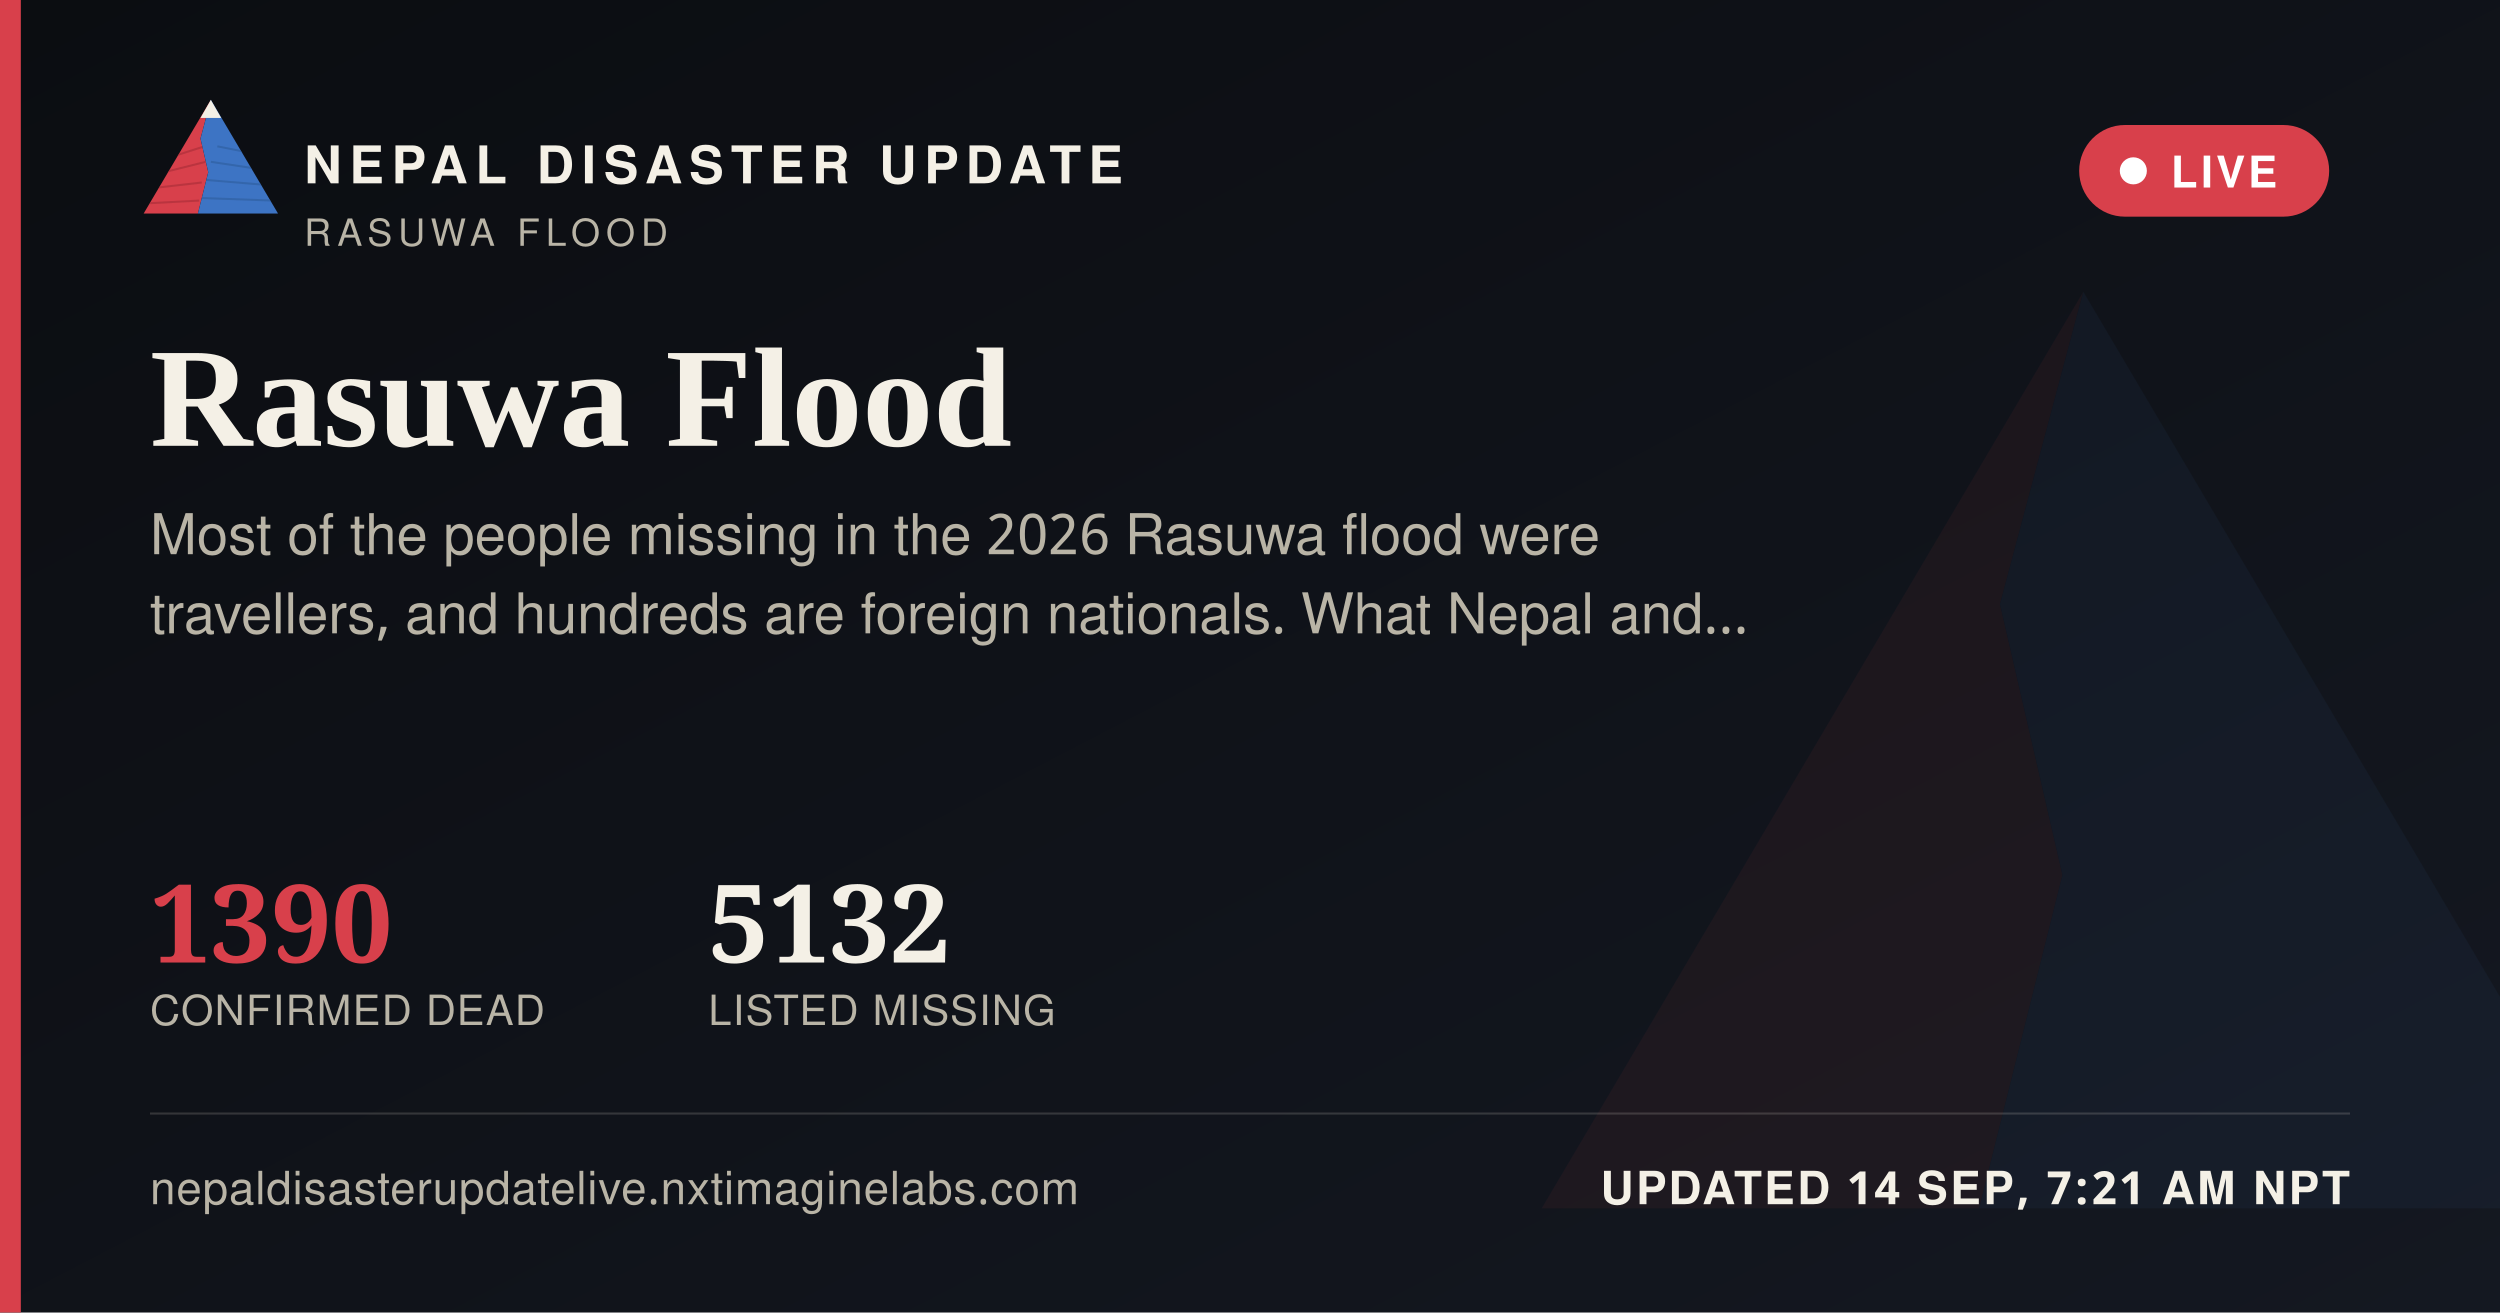
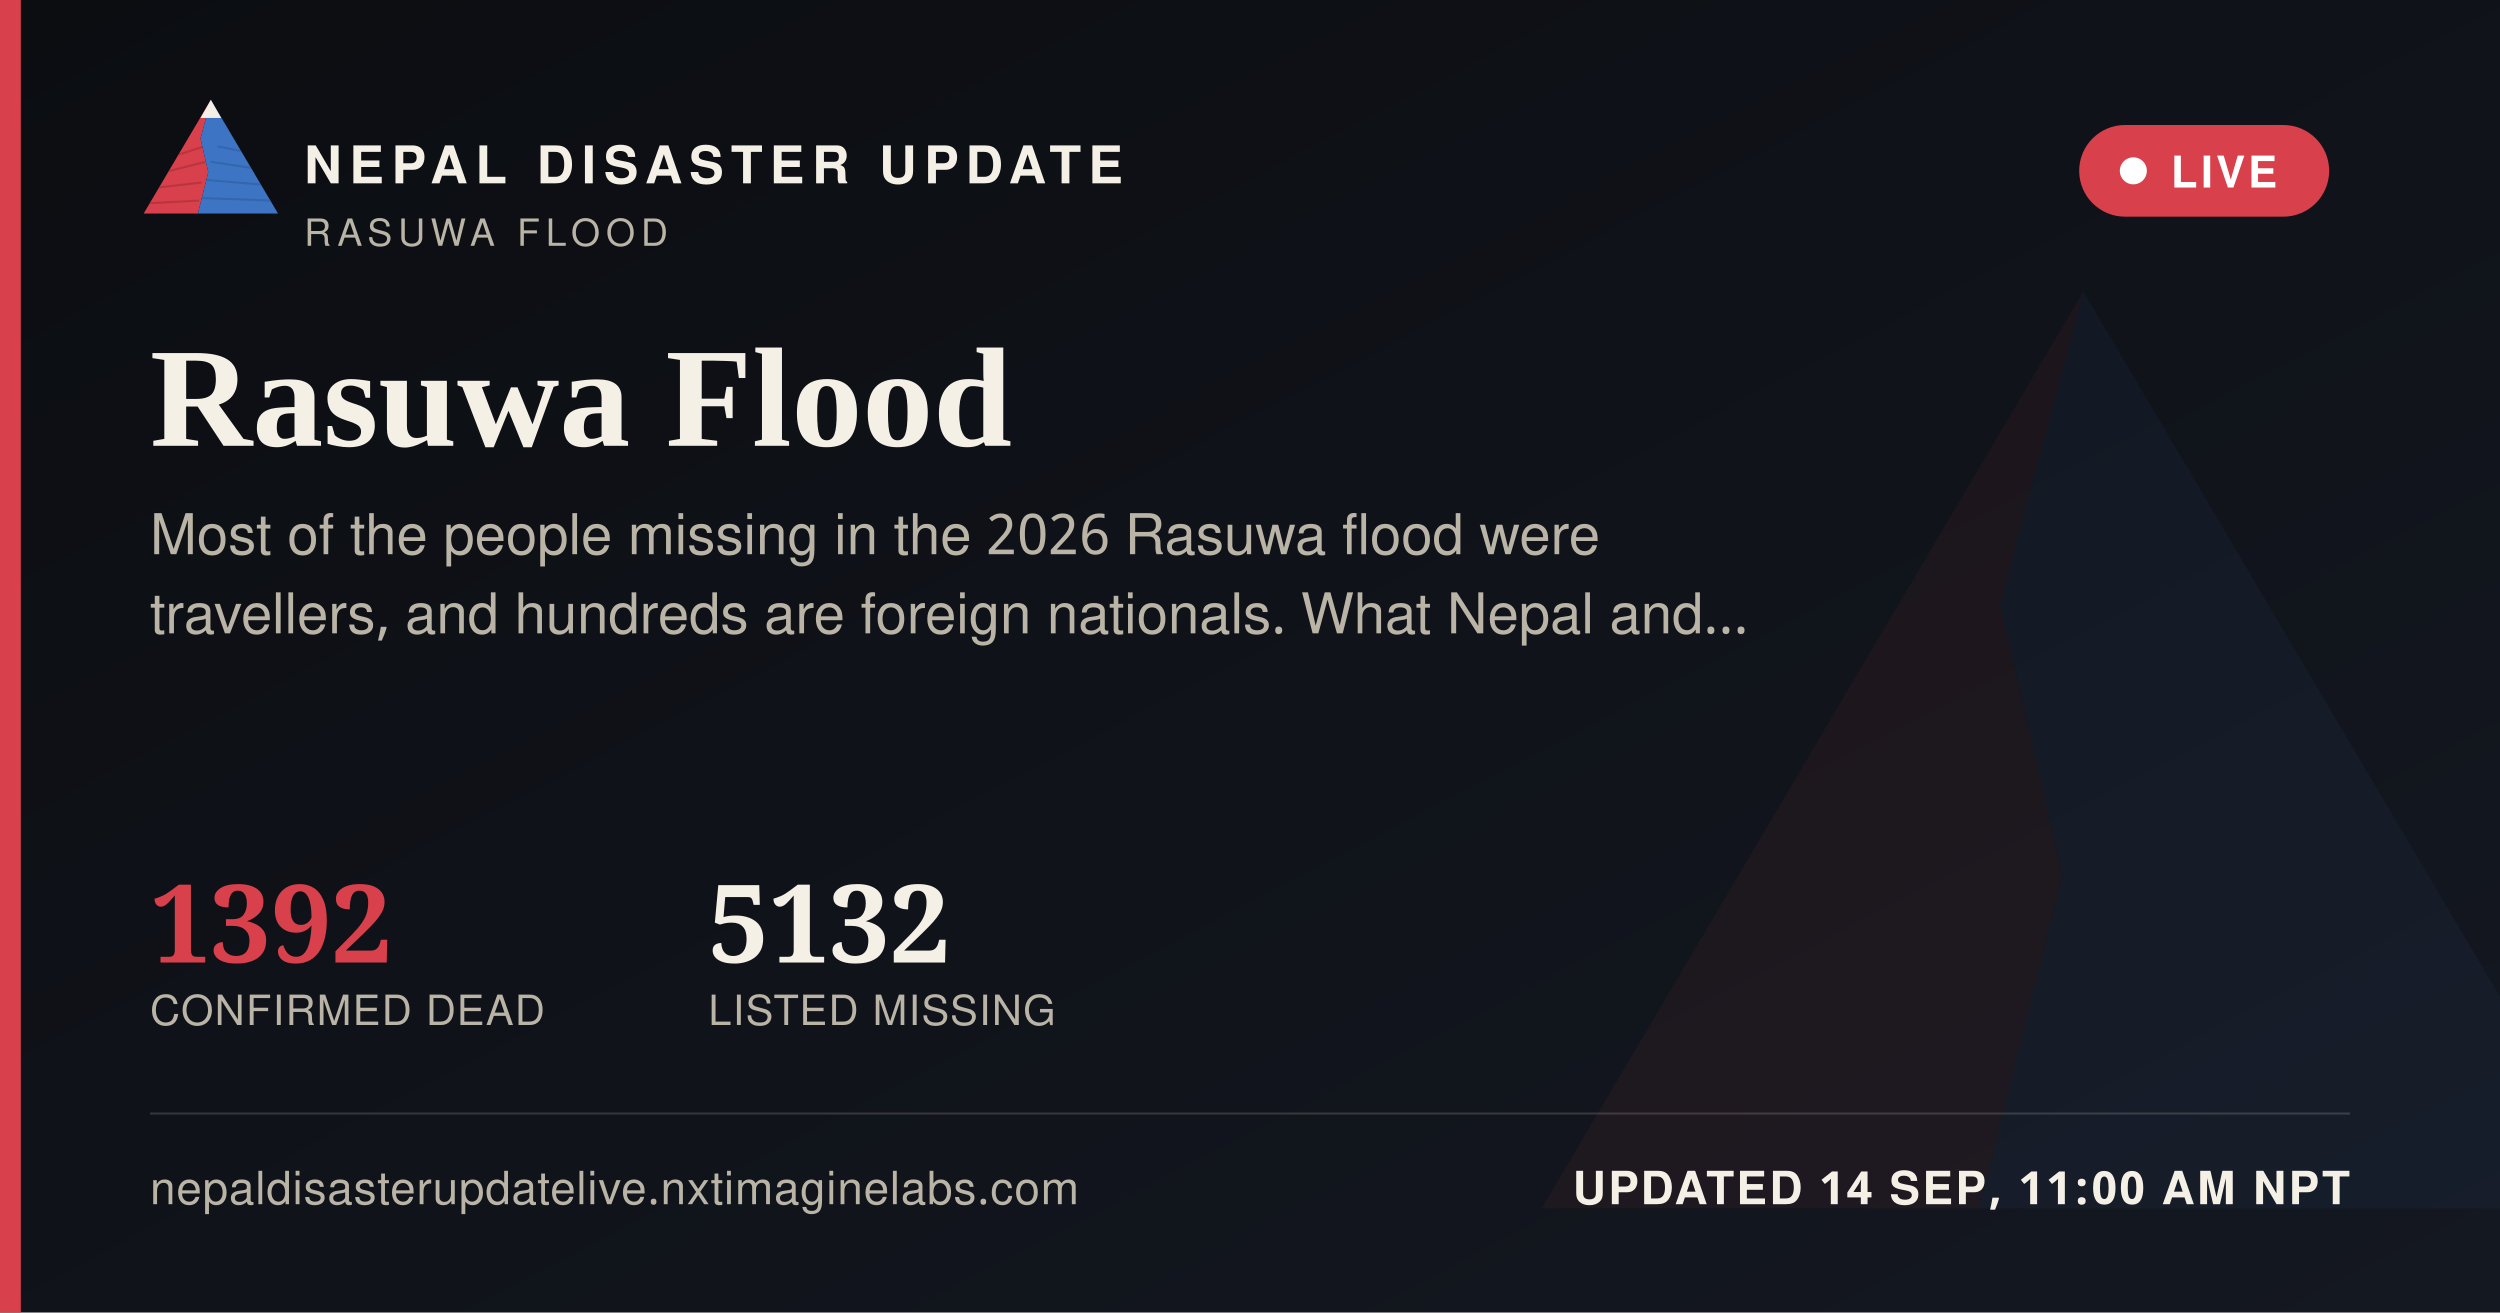
<svg xmlns="http://www.w3.org/2000/svg" width="1200" height="630" viewBox="0 0 1200 630">
  <defs>
    <linearGradient id="ogbg" x1="0" y1="0" x2="1" y2="1">
      <stop offset="0" stop-color="#0B0D11" />
      <stop offset="1" stop-color="#141821" />
    </linearGradient>
  </defs>
  <rect width="1200" height="630" fill="url(#ogbg)" />
  <g transform="translate(700,60) scale(5)" opacity="0.06">
    <polygon points="60,16 52,46 58,72 50,104 8,104" fill="#D8404B" />
    <polygon points="60,16 112,104 50,104 58,72 52,46" fill="#3D74C4" />
  </g>
  <rect x="0" y="0" width="10" height="630" fill="#D8404B" />
  <g transform="translate(64,38) scale(0.62)">
    <g>
      <defs>
        <clipPath id="ogLc">
          <polygon points="60,16 52,46 58,72 50,104 8,104" />
        </clipPath>
        <clipPath id="ogRc">
          <polygon points="60,16 112,104 50,104 58,72 52,46" />
        </clipPath>
      </defs>
      <polygon points="60,16 52,46 58,72 50,104 8,104" fill="#D8404B" />
      <g clip-path="url(#ogLc)" stroke="#A32A34" stroke-width="1.6" fill="none" opacity="0.55">
        <path d="M30,60 L55,52" />
        <path d="M24,72 L56,64" />
        <path d="M18,84 L53,80" />
        <path d="M13,96 L51,94" />
      </g>
      <polygon points="60,16 112,104 50,104 58,72 52,46" fill="#3D74C4" />
      <g clip-path="url(#ogRc)" stroke="#2A5793" stroke-width="1.6" fill="none" opacity="0.5">
        <path d="M65,52 L95,58" />
        <path d="M60,64 L100,70" />
        <path d="M56,78 L104,82" />
        <path d="M52,92 L108,94" />
      </g>
      <polygon points="60,16 52,30 68,30" fill="#F4F0E6" />
    </g>
  </g>
  <text x="146" y="88" font-family="'Public Sans', 'Noto Sans Devanagari', 'Helvetica Neue', Helvetica, Arial, sans-serif" font-size="25" font-weight="800" letter-spacing="3.6" fill="#F4F0E6">NEPAL DISASTER UPDATE</text>
  <text x="146" y="118" font-family="'Public Sans', 'Noto Sans Devanagari', 'Helvetica Neue', Helvetica, Arial, sans-serif" font-size="18" letter-spacing="2.8" fill="#B9B4A6">RASUWA FLOOD</text>
  <g>
    <rect x="998" y="60" width="120" height="44" rx="22" fill="#D8404B" stroke="none" />
    <circle cx="1024" cy="82" r="6.5" fill="#FFFFFF" />
    <text x="1042" y="90" font-family="'Public Sans', 'Noto Sans Devanagari', 'Helvetica Neue', Helvetica, Arial, sans-serif" font-size="21" font-weight="700" letter-spacing="1.6" fill="#FFFFFF">LIVE</text>
  </g>
  <text x="72" y="214" font-family="Newsreader, 'Noto Serif Devanagari', Georgia, 'Times New Roman', serif" font-size="68" font-weight="600" fill="#F4F0E6">Rasuwa Flood</text>
  <text x="72" y="266" font-family="'Public Sans', 'Noto Sans Devanagari', 'Helvetica Neue', Helvetica, Arial, sans-serif" font-size="27" fill="#B9B4A6">Most of the people missing in the 2026 Rasuwa flood were</text>
  <text x="72" y="304" font-family="'Public Sans', 'Noto Sans Devanagari', 'Helvetica Neue', Helvetica, Arial, sans-serif" font-size="27" fill="#B9B4A6">travellers, and hundreds are foreign nationals. What Nepal and…</text>
  <g transform="translate(72,462)">
-     <text x="0" y="0" font-family="Newsreader, 'Noto Serif Devanagari', Georgia, 'Times New Roman', serif" font-size="52" font-weight="600" fill="#D8404B">1390</text>
+     <text x="0" y="0" font-family="Newsreader, 'Noto Serif Devanagari', Georgia, 'Times New Roman', serif" font-size="52" font-weight="600" fill="#D8404B">1392</text>
    <text x="0" y="30" font-family="'Public Sans', 'Noto Sans Devanagari', 'Helvetica Neue', Helvetica, Arial, sans-serif" font-size="20" letter-spacing="0.6" fill="#B9B4A6">CONFIRMED DEAD</text>
    <text x="268" y="0" font-family="Newsreader, 'Noto Serif Devanagari', Georgia, 'Times New Roman', serif" font-size="52" font-weight="600" fill="#F4F0E6">5132</text>
    <text x="268" y="30" font-family="'Public Sans', 'Noto Sans Devanagari', 'Helvetica Neue', Helvetica, Arial, sans-serif" font-size="20" letter-spacing="0.6" fill="#B9B4A6">LISTED MISSING</text>
  </g>
  <rect x="72" y="534" width="1056" height="1" fill="rgba(244,240,230,0.16)" />
  <text x="72" y="578" font-family="'Public Sans', 'Noto Sans Devanagari', 'Helvetica Neue', Helvetica, Arial, sans-serif" font-size="22" fill="#B9B4A6" letter-spacing="0.4">nepaldisasterupdatelive.nxtimaginelabs.com</text>
-   <text x="1128" y="578" text-anchor="end" font-family="'Public Sans', 'Noto Sans Devanagari', 'Helvetica Neue', Helvetica, Arial, sans-serif" font-size="22" font-weight="700" letter-spacing="1.2" fill="#F4F0E6">UPDATED 14 SEP, 7:21 AM NPT</text>
+   <text x="1128" y="578" text-anchor="end" font-family="'Public Sans', 'Noto Sans Devanagari', 'Helvetica Neue', Helvetica, Arial, sans-serif" font-size="22" font-weight="700" letter-spacing="1.2" fill="#F4F0E6">UPDATED 14 SEP, 11:00 AM NPT</text>
</svg>
